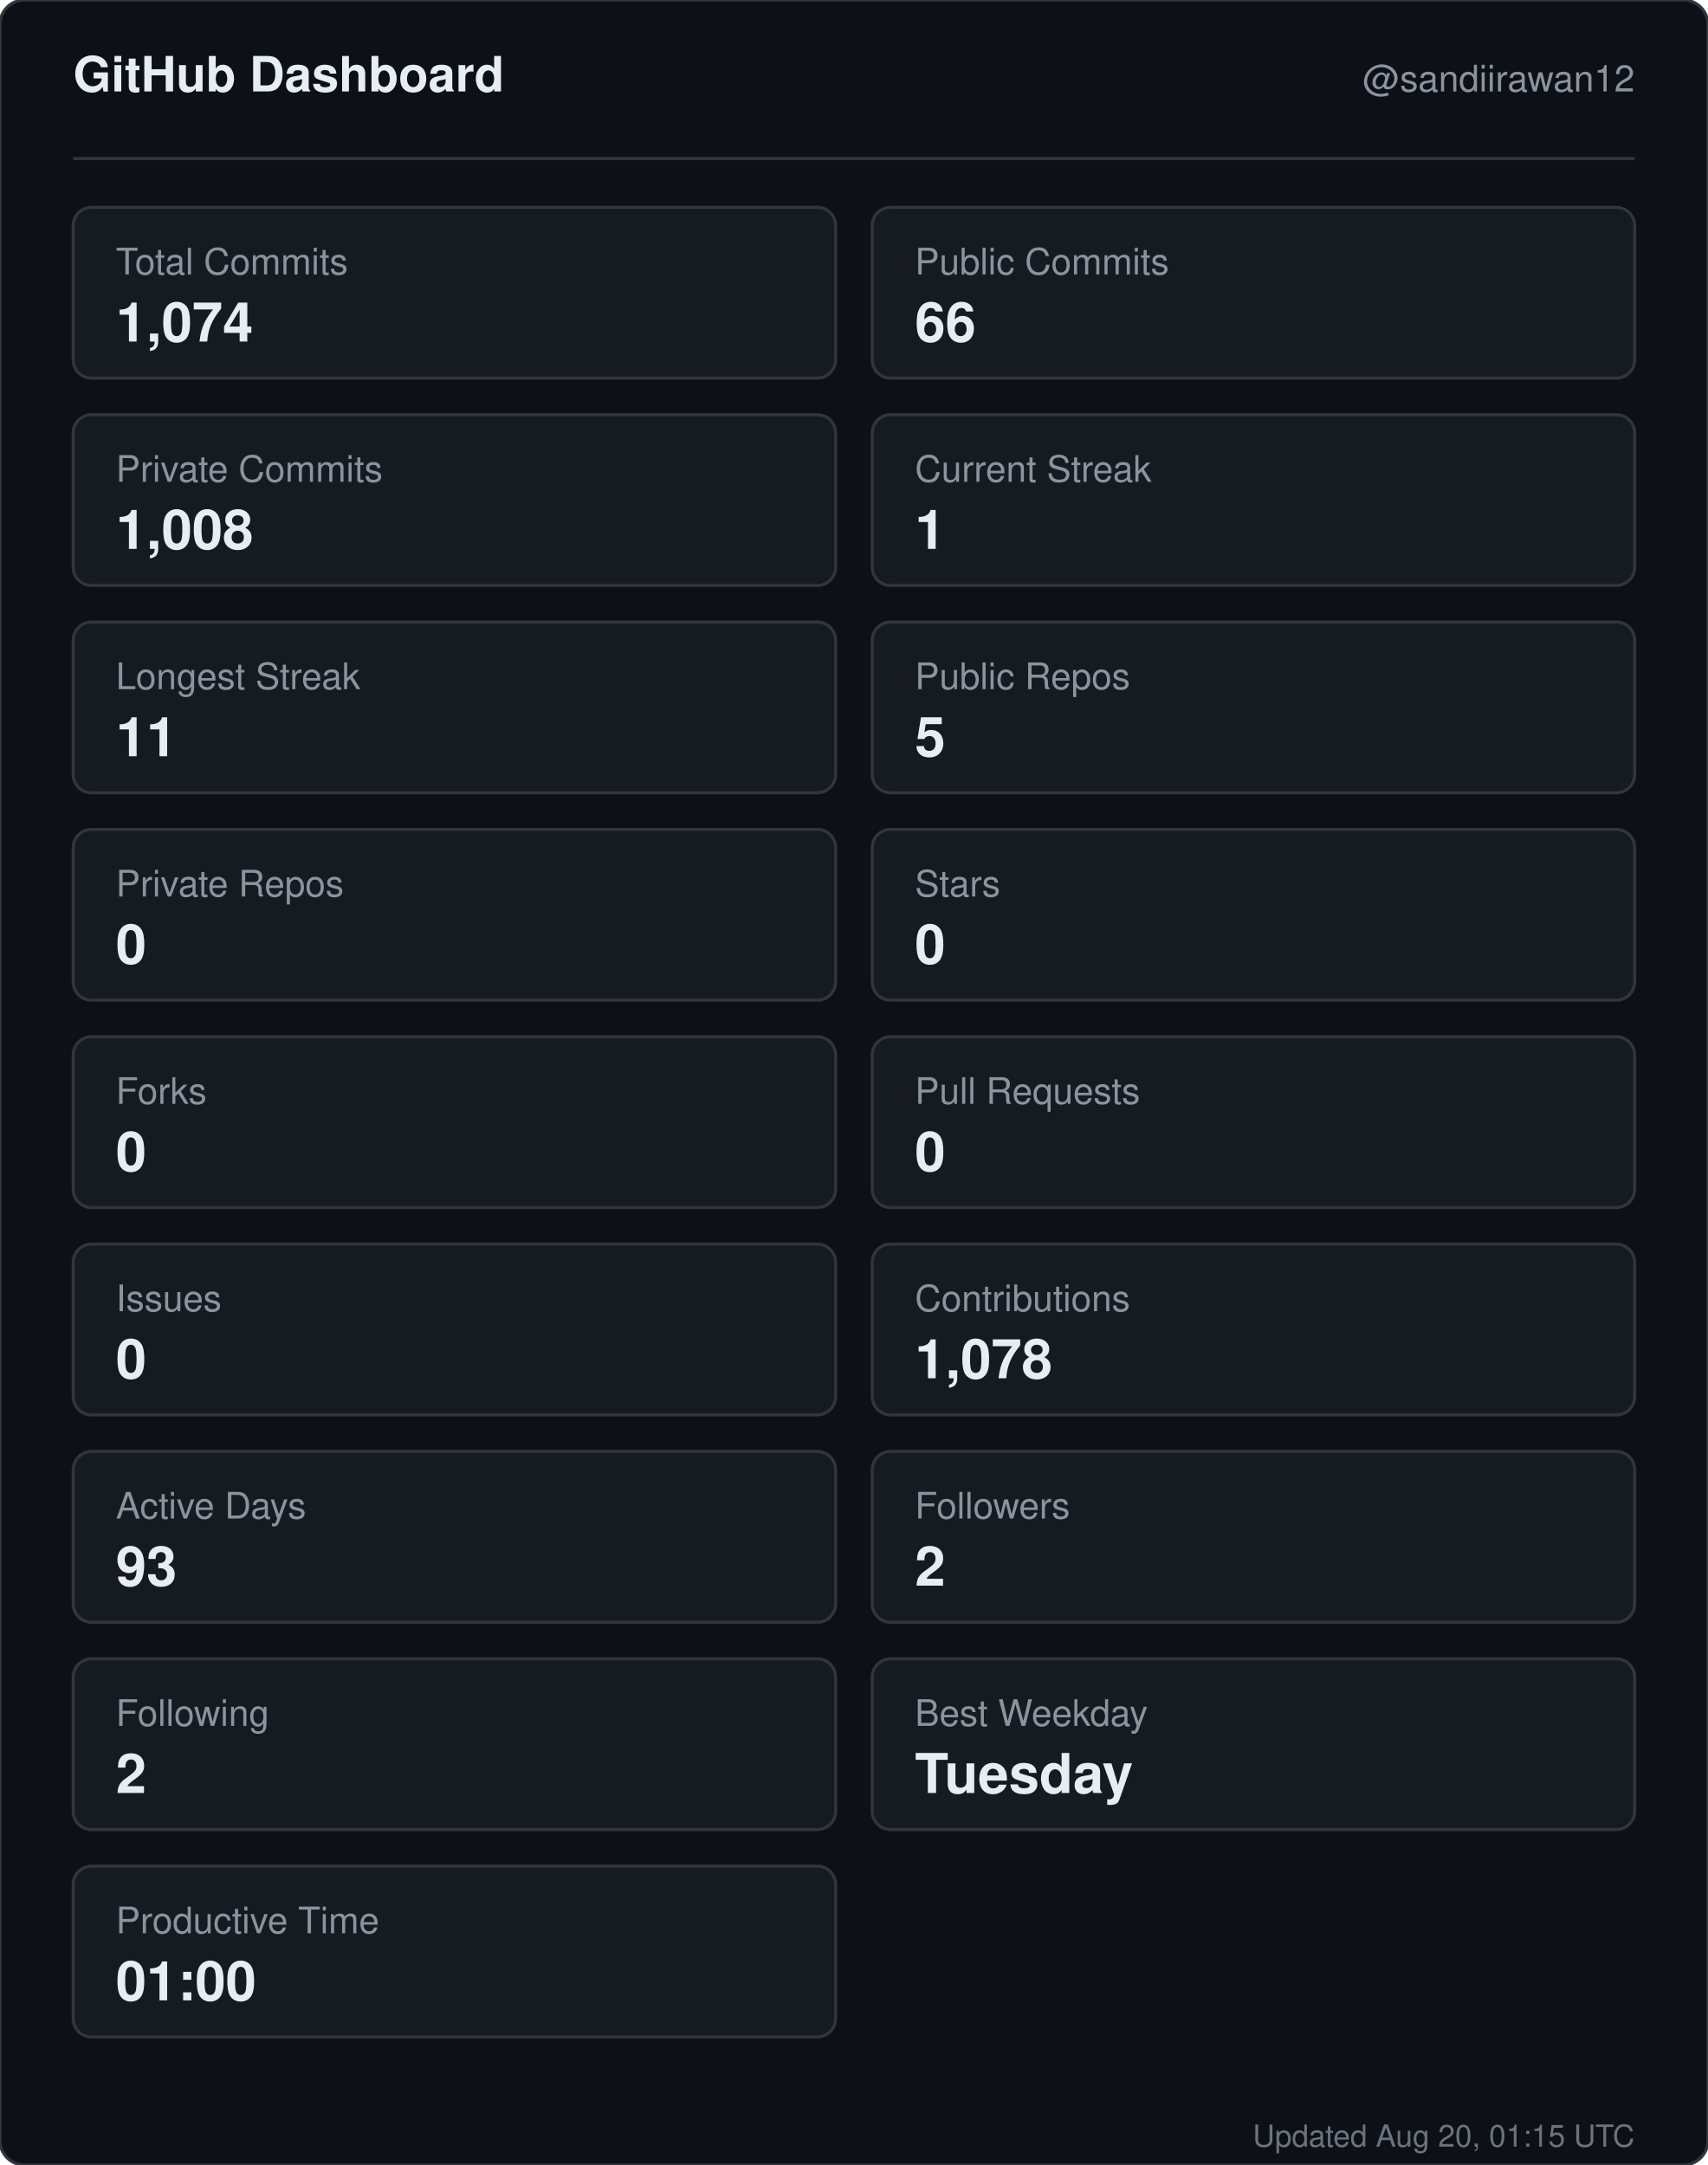
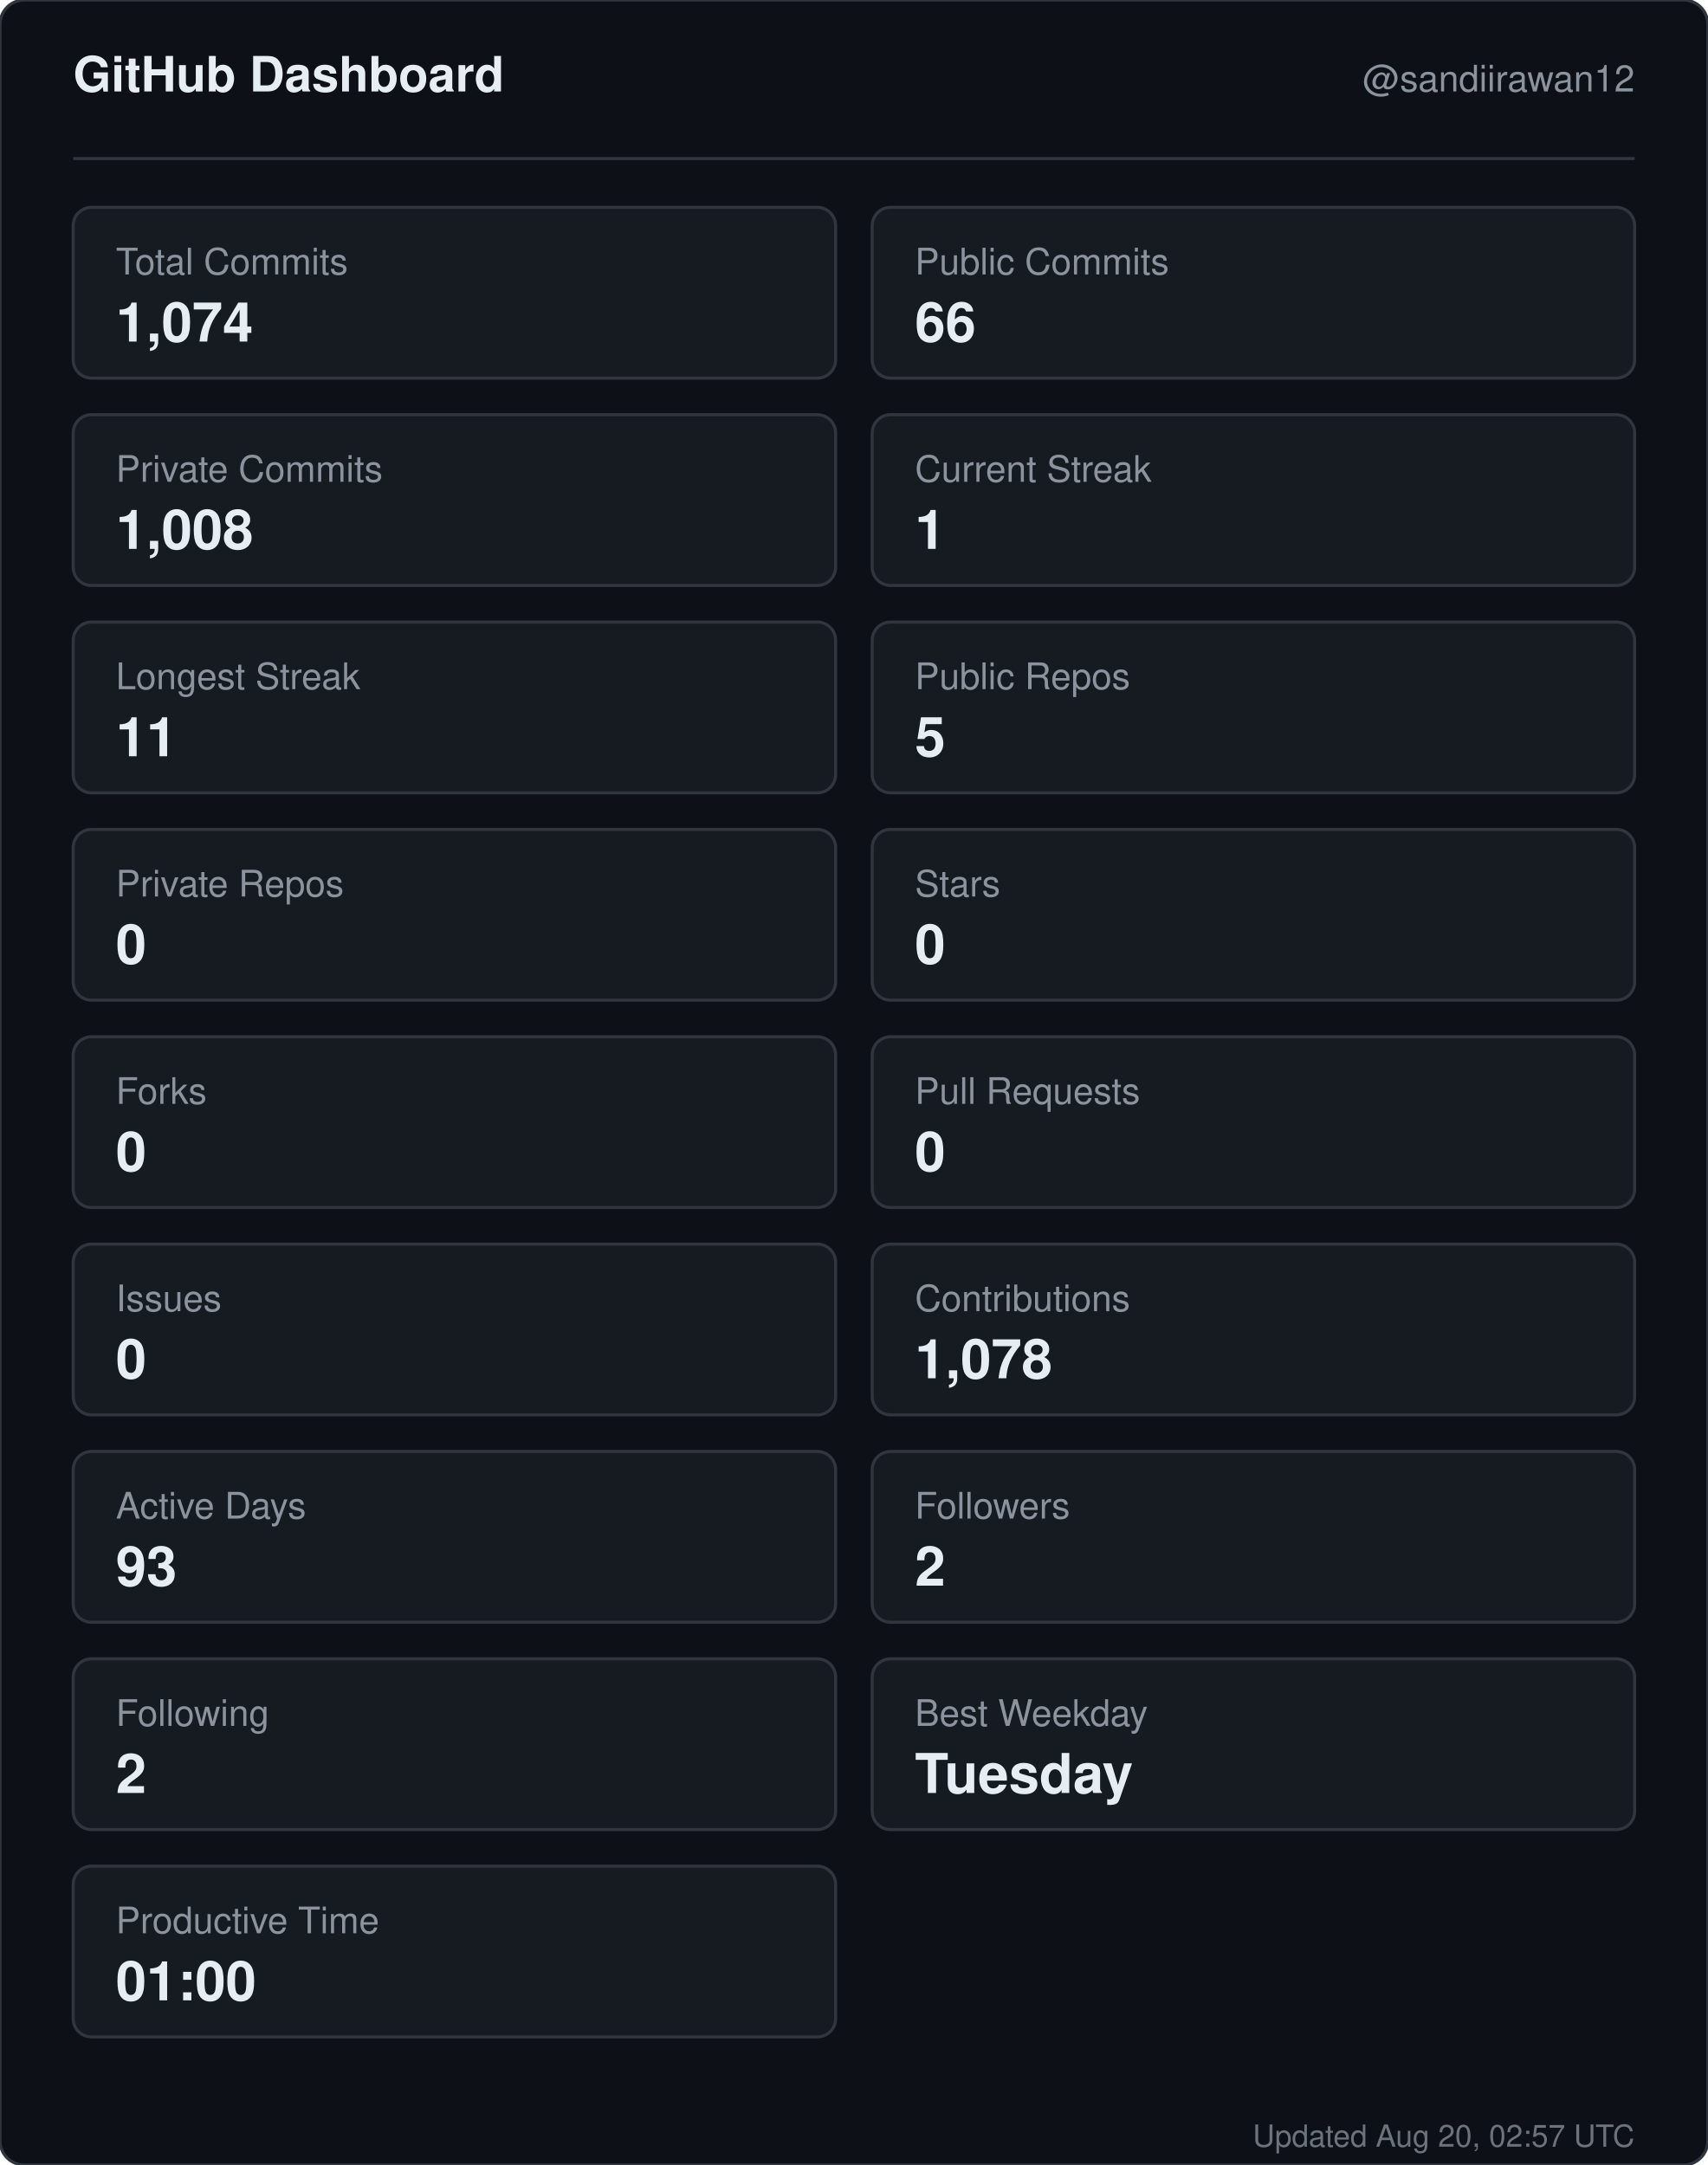
<svg xmlns="http://www.w3.org/2000/svg" width="560" height="710" viewBox="0 0 560 710" role="img" aria-label="GitHub dashboard for sandiirawan12">
  <rect width="560" height="710" rx="8" fill="#0d1117" stroke="#30363d" />
  <g font-family="-apple-system, BlinkMacSystemFont, Segoe UI, Helvetica, Arial, sans-serif">
    <text x="24" y="30" fill="#e6edf3" font-size="16" font-weight="700">GitHub Dashboard</text>
    <text x="536" y="30" fill="#8b949e" font-size="12" text-anchor="end">@sandiirawan12</text>
    <line x1="24" y1="52" x2="536" y2="52" stroke="#30363d" />
    <rect x="24" y="68" width="250" height="56" rx="6" fill="#161b22" stroke="#30363d" />
    <text x="38" y="90" fill="#8b949e" font-size="12">Total Commits</text>
    <text x="38" y="112" fill="#e6edf3" font-size="18" font-weight="700">1,074</text>
    <rect x="286" y="68" width="250" height="56" rx="6" fill="#161b22" stroke="#30363d" />
    <text x="300" y="90" fill="#8b949e" font-size="12">Public Commits</text>
    <text x="300" y="112" fill="#e6edf3" font-size="18" font-weight="700">66</text>
    <rect x="24" y="136" width="250" height="56" rx="6" fill="#161b22" stroke="#30363d" />
    <text x="38" y="158" fill="#8b949e" font-size="12">Private Commits</text>
    <text x="38" y="180" fill="#e6edf3" font-size="18" font-weight="700">1,008</text>
    <rect x="286" y="136" width="250" height="56" rx="6" fill="#161b22" stroke="#30363d" />
    <text x="300" y="158" fill="#8b949e" font-size="12">Current Streak</text>
    <text x="300" y="180" fill="#e6edf3" font-size="18" font-weight="700">1</text>
    <rect x="24" y="204" width="250" height="56" rx="6" fill="#161b22" stroke="#30363d" />
    <text x="38" y="226" fill="#8b949e" font-size="12">Longest Streak</text>
    <text x="38" y="248" fill="#e6edf3" font-size="18" font-weight="700">11</text>
    <rect x="286" y="204" width="250" height="56" rx="6" fill="#161b22" stroke="#30363d" />
    <text x="300" y="226" fill="#8b949e" font-size="12">Public Repos</text>
    <text x="300" y="248" fill="#e6edf3" font-size="18" font-weight="700">5</text>
    <rect x="24" y="272" width="250" height="56" rx="6" fill="#161b22" stroke="#30363d" />
    <text x="38" y="294" fill="#8b949e" font-size="12">Private Repos</text>
    <text x="38" y="316" fill="#e6edf3" font-size="18" font-weight="700">0</text>
    <rect x="286" y="272" width="250" height="56" rx="6" fill="#161b22" stroke="#30363d" />
    <text x="300" y="294" fill="#8b949e" font-size="12">Stars</text>
    <text x="300" y="316" fill="#e6edf3" font-size="18" font-weight="700">0</text>
    <rect x="24" y="340" width="250" height="56" rx="6" fill="#161b22" stroke="#30363d" />
    <text x="38" y="362" fill="#8b949e" font-size="12">Forks</text>
    <text x="38" y="384" fill="#e6edf3" font-size="18" font-weight="700">0</text>
    <rect x="286" y="340" width="250" height="56" rx="6" fill="#161b22" stroke="#30363d" />
    <text x="300" y="362" fill="#8b949e" font-size="12">Pull Requests</text>
    <text x="300" y="384" fill="#e6edf3" font-size="18" font-weight="700">0</text>
    <rect x="24" y="408" width="250" height="56" rx="6" fill="#161b22" stroke="#30363d" />
    <text x="38" y="430" fill="#8b949e" font-size="12">Issues</text>
    <text x="38" y="452" fill="#e6edf3" font-size="18" font-weight="700">0</text>
    <rect x="286" y="408" width="250" height="56" rx="6" fill="#161b22" stroke="#30363d" />
    <text x="300" y="430" fill="#8b949e" font-size="12">Contributions</text>
    <text x="300" y="452" fill="#e6edf3" font-size="18" font-weight="700">1,078</text>
    <rect x="24" y="476" width="250" height="56" rx="6" fill="#161b22" stroke="#30363d" />
    <text x="38" y="498" fill="#8b949e" font-size="12">Active Days</text>
    <text x="38" y="520" fill="#e6edf3" font-size="18" font-weight="700">93</text>
    <rect x="286" y="476" width="250" height="56" rx="6" fill="#161b22" stroke="#30363d" />
    <text x="300" y="498" fill="#8b949e" font-size="12">Followers</text>
    <text x="300" y="520" fill="#e6edf3" font-size="18" font-weight="700">2</text>
    <rect x="24" y="544" width="250" height="56" rx="6" fill="#161b22" stroke="#30363d" />
    <text x="38" y="566" fill="#8b949e" font-size="12">Following</text>
    <text x="38" y="588" fill="#e6edf3" font-size="18" font-weight="700">2</text>
    <rect x="286" y="544" width="250" height="56" rx="6" fill="#161b22" stroke="#30363d" />
    <text x="300" y="566" fill="#8b949e" font-size="12">Best Weekday</text>
    <text x="300" y="588" fill="#e6edf3" font-size="18" font-weight="700">Tuesday</text>
    <rect x="24" y="612" width="250" height="56" rx="6" fill="#161b22" stroke="#30363d" />
    <text x="38" y="634" fill="#8b949e" font-size="12">Productive Time</text>
    <text x="38" y="656" fill="#e6edf3" font-size="18" font-weight="700">01:00</text>
-     <text x="536" y="704" fill="#8b949e" font-size="10" text-anchor="end" opacity="0.75">Updated Aug 20, 01:15 UTC</text>
+     <text x="536" y="704" fill="#8b949e" font-size="10" text-anchor="end" opacity="0.75">Updated Aug 20, 02:57 UTC</text>
  </g>
</svg>
